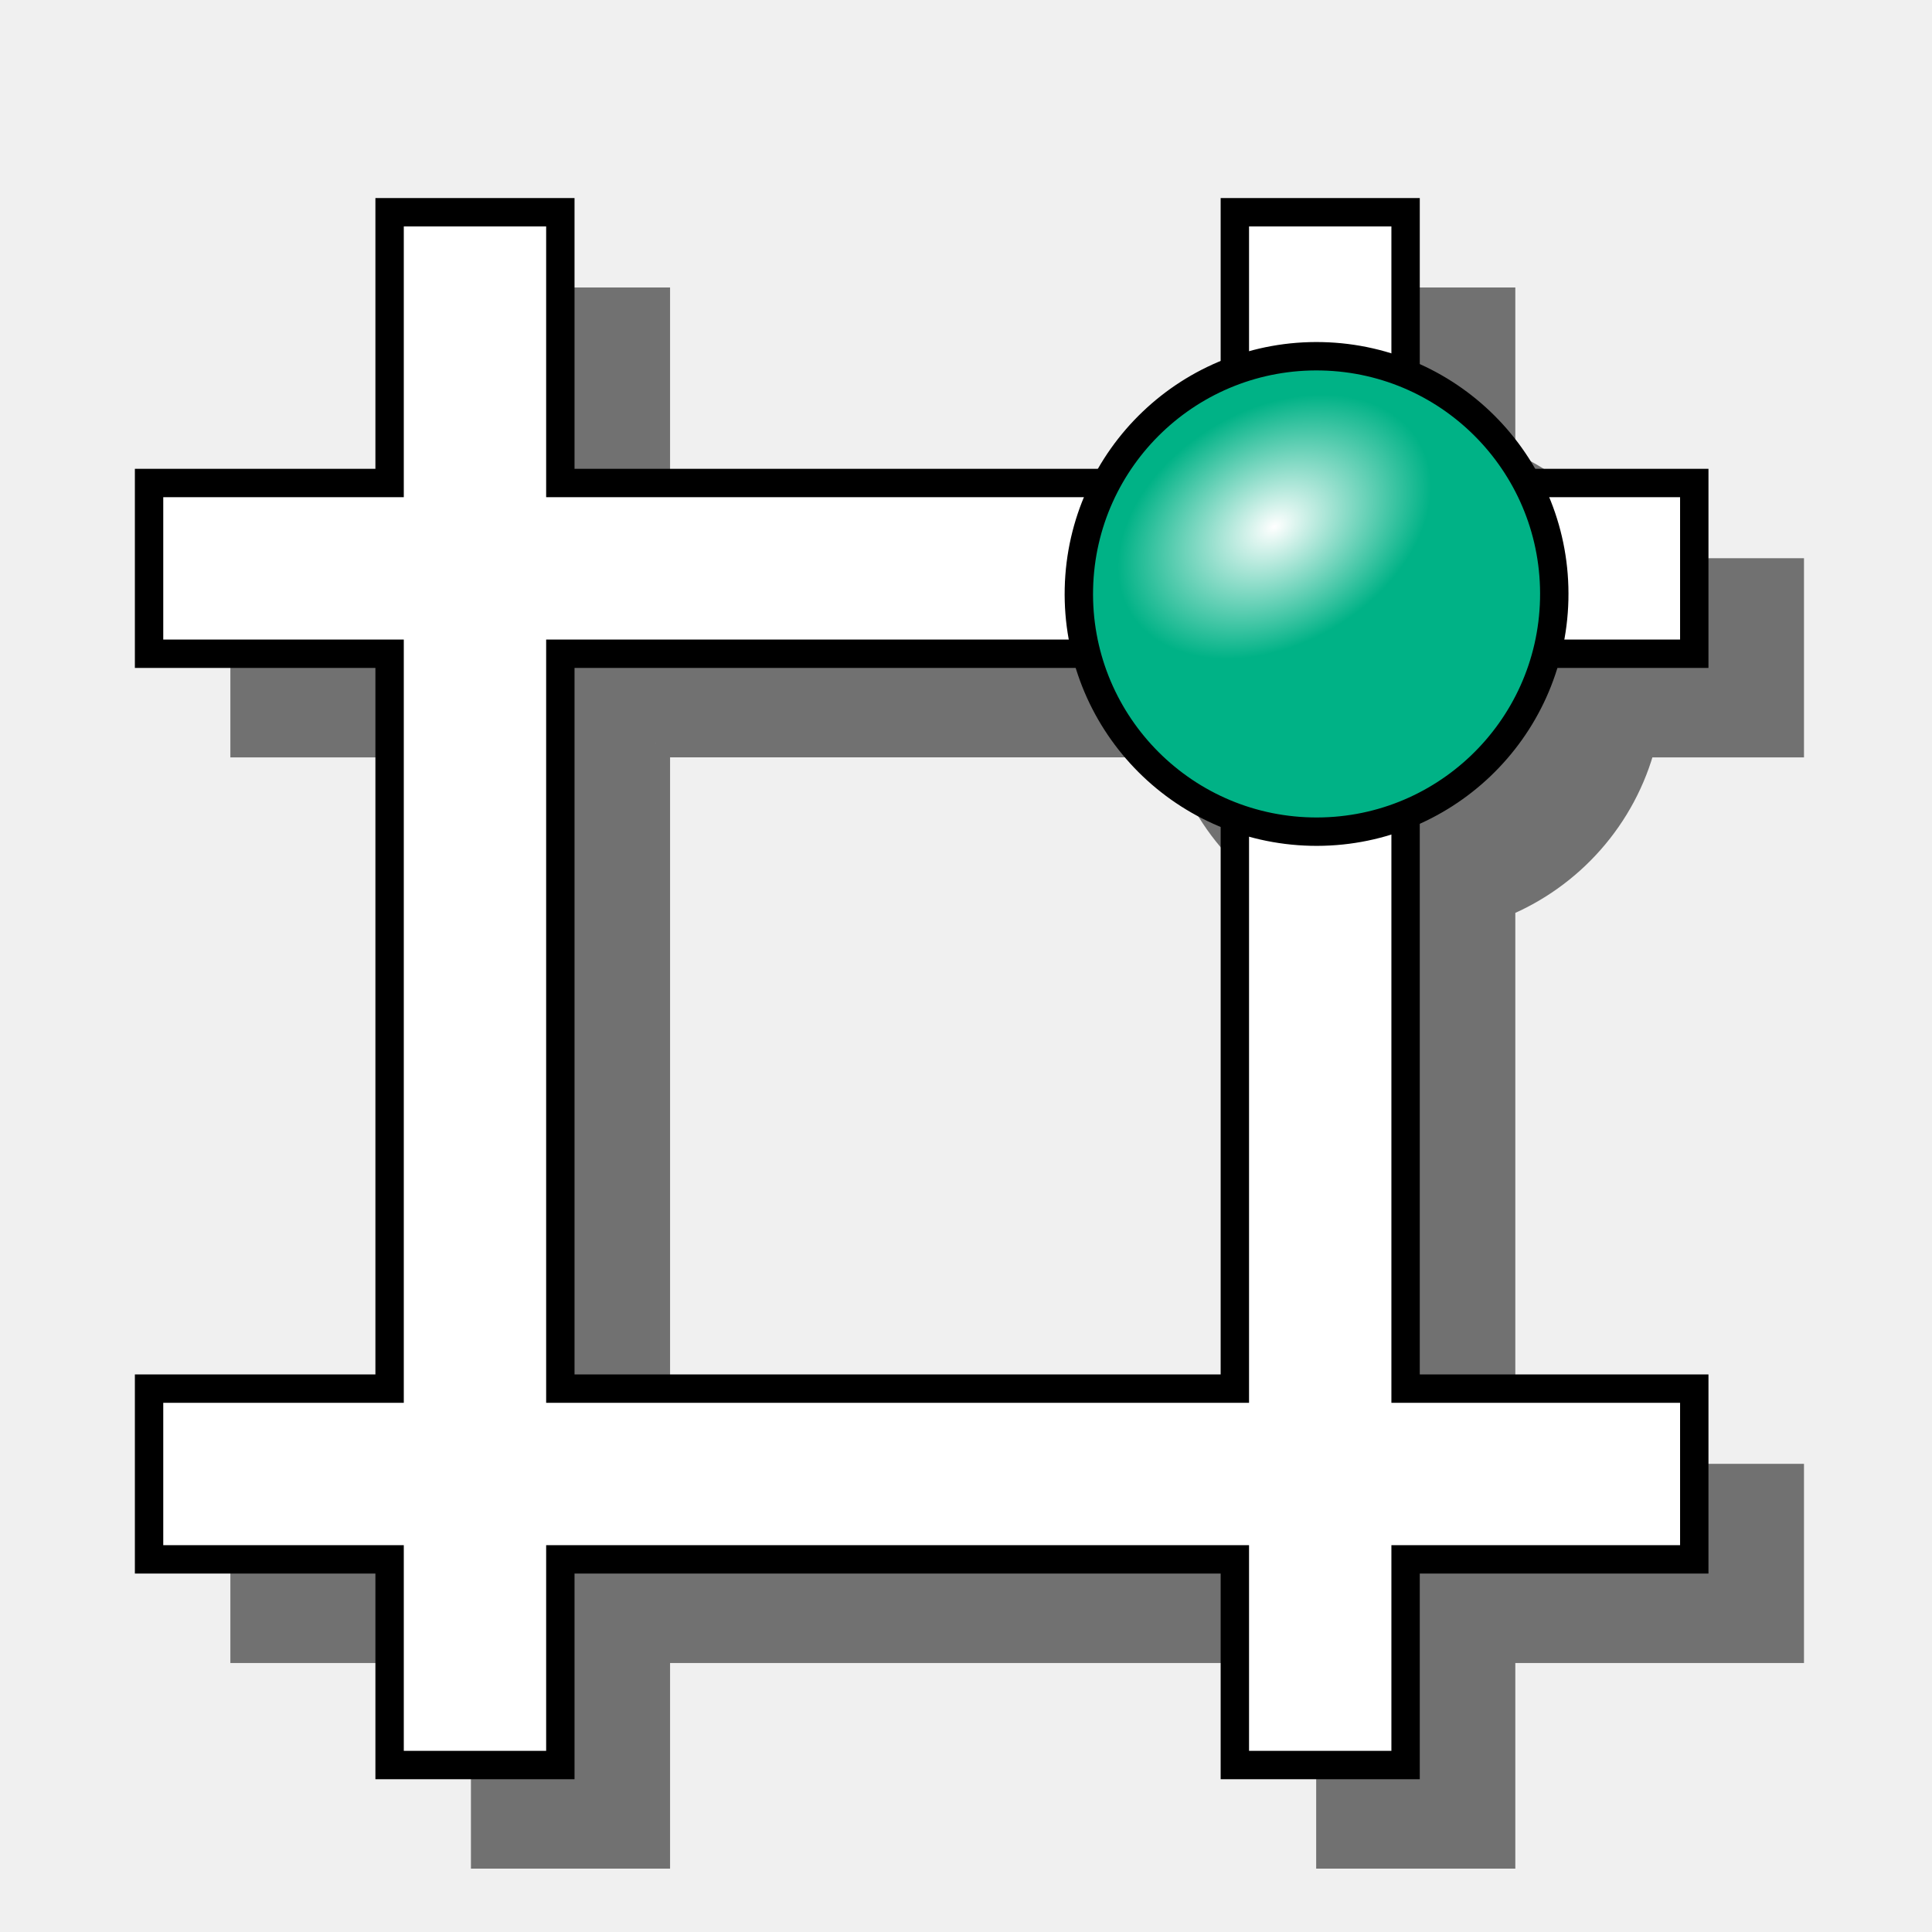
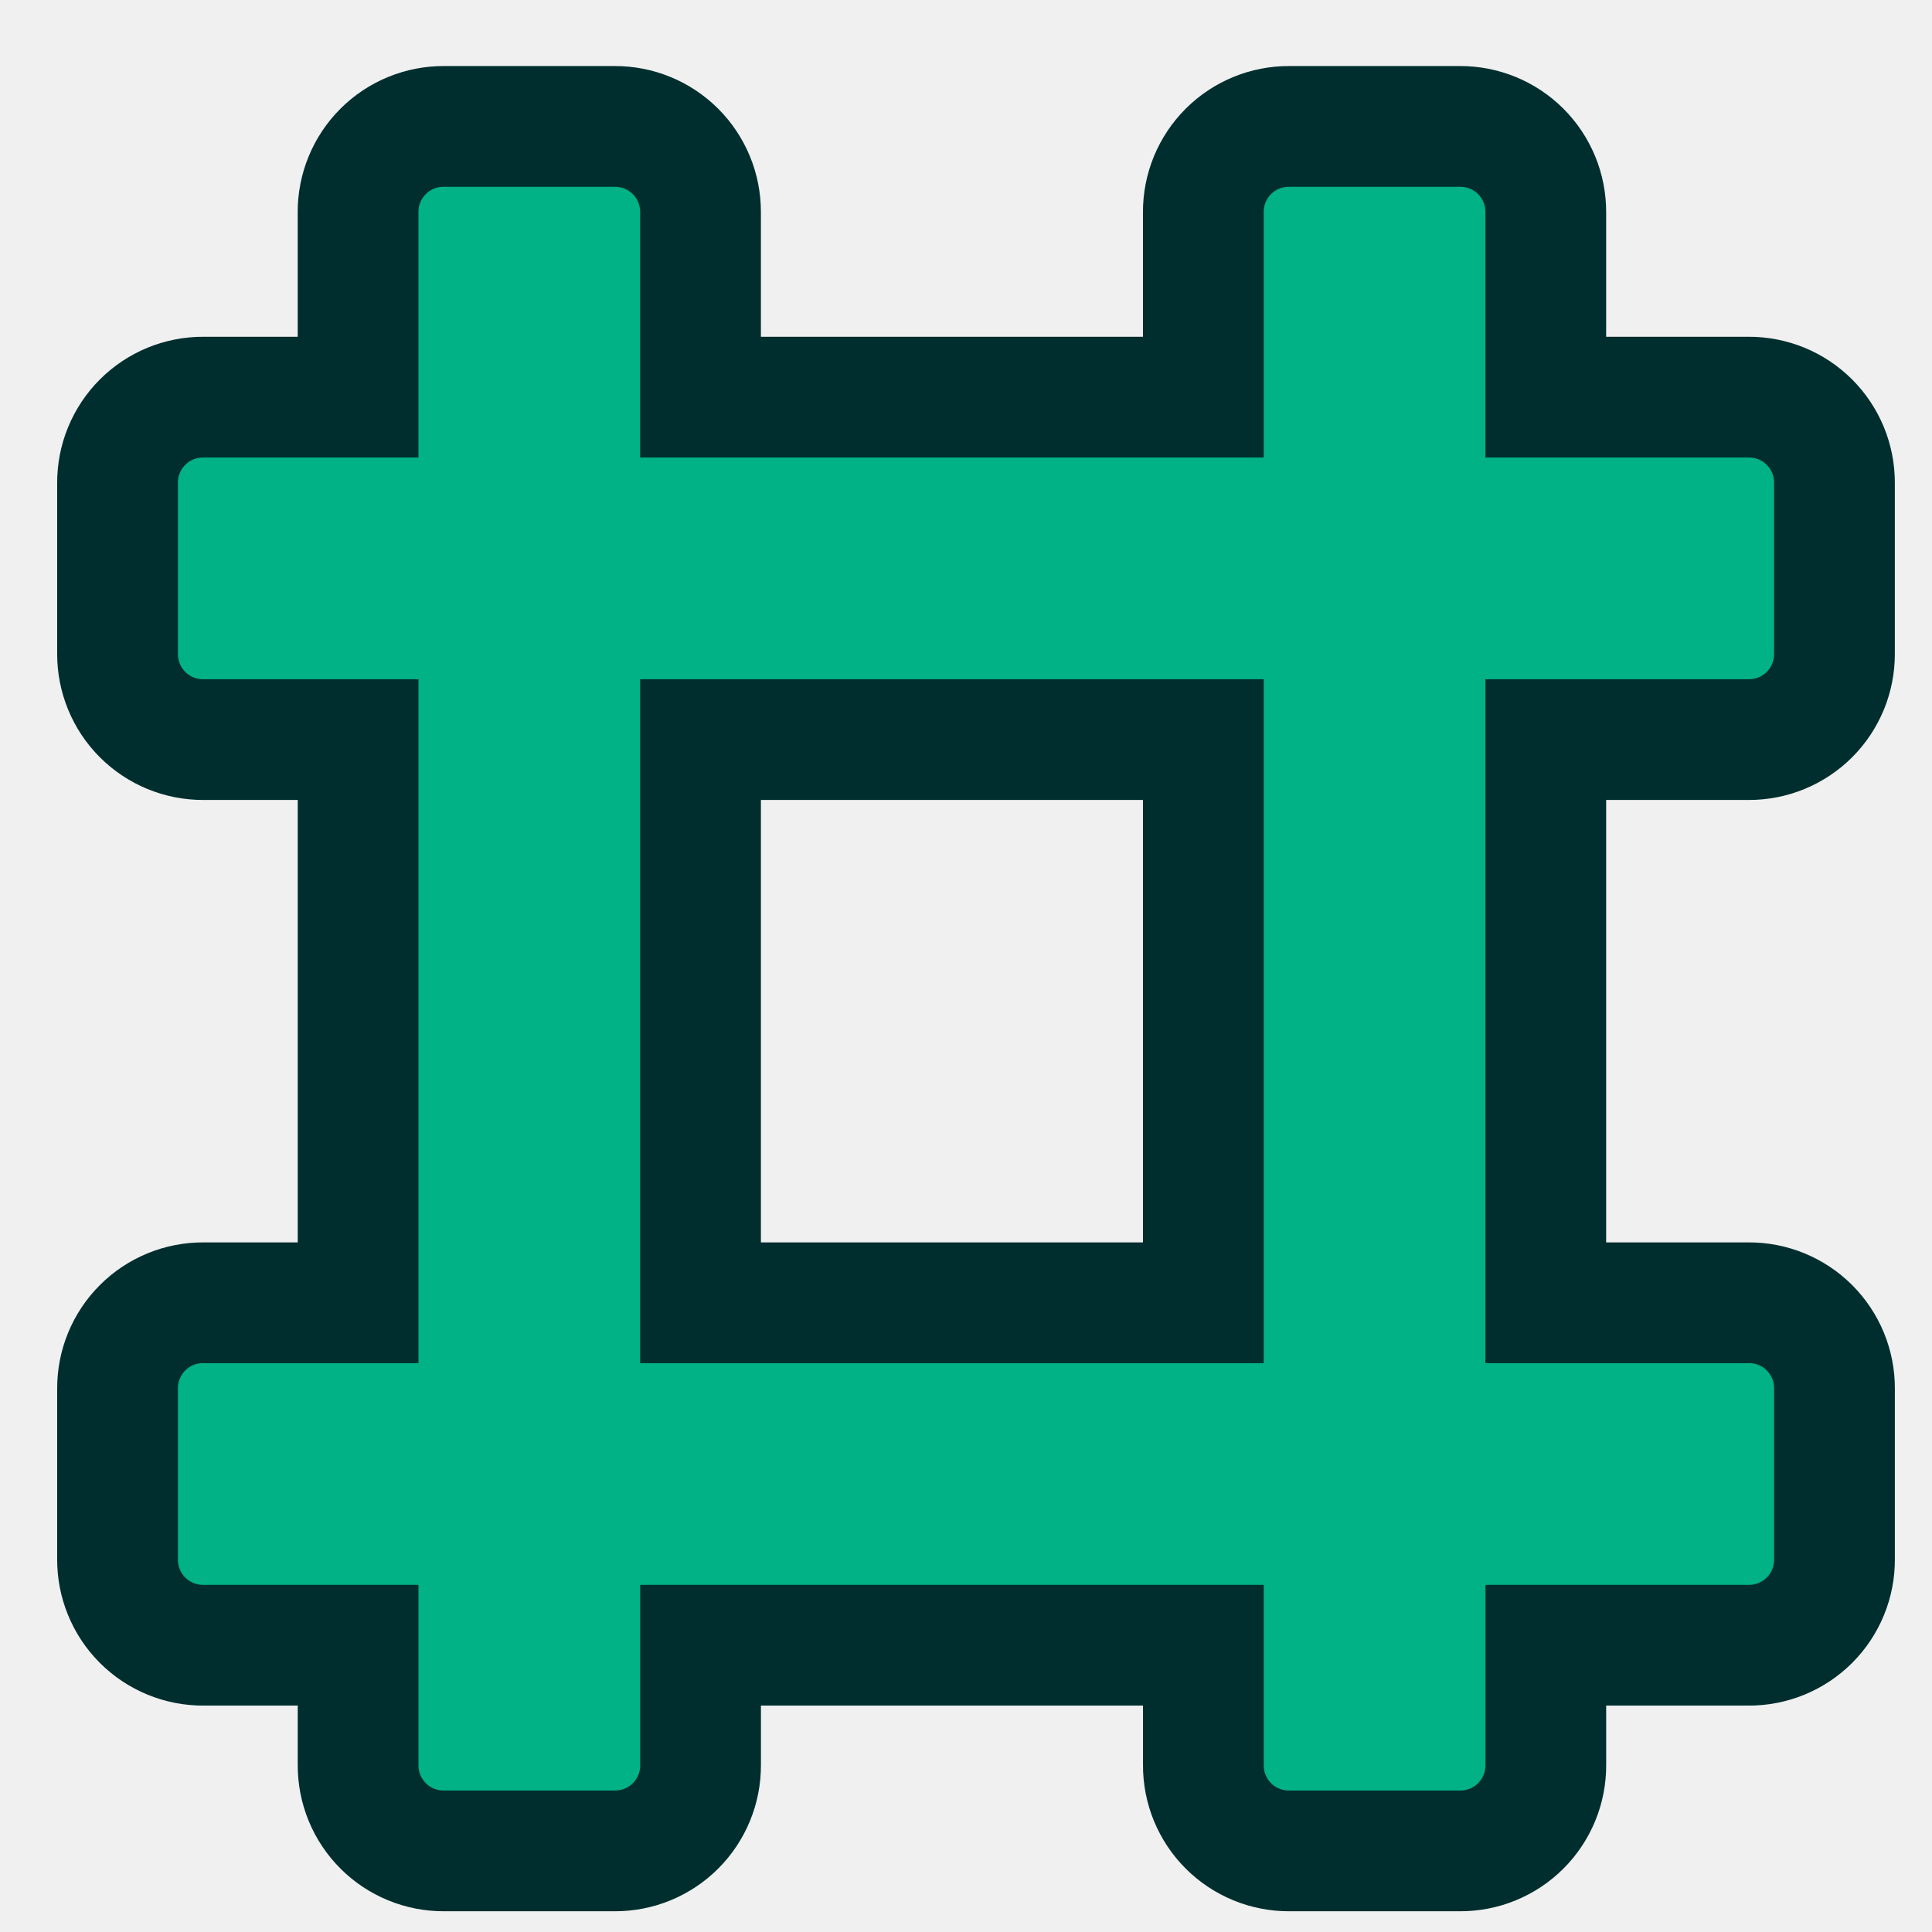
<svg xmlns="http://www.w3.org/2000/svg" xmlns:xlink="http://www.w3.org/1999/xlink" width="64px" height="64px" id="svg2726" version="1.1">
  <defs id="defs2728">
    <linearGradient id="linearGradient3144">
      <stop style="stop-color:#ffffff;stop-opacity:1;" offset="0" id="stop3146" />
      <stop style="stop-color:#ffffff;stop-opacity:0;" offset="1" id="stop3148" />
    </linearGradient>
    <radialGradient xlink:href="#linearGradient3144" id="radialGradient3850" gradientUnits="userSpaceOnUse" gradientTransform="matrix(1,0,0,0.6985294,0,202.8286)" cx="225.264" cy="672.797" fx="225.264" fy="672.797" r="34.345" />
    <radialGradient xlink:href="#linearGradient3144-1" id="radialGradient3850-4" gradientUnits="userSpaceOnUse" gradientTransform="matrix(1,0,0,0.6985294,0,202.8286)" cx="225.264" cy="672.797" fx="225.264" fy="672.797" r="34.345" />
    <linearGradient id="linearGradient3144-1">
      <stop style="stop-color:#ffffff;stop-opacity:1;" offset="0" id="stop3146-9" />
      <stop style="stop-color:#ffffff;stop-opacity:0;" offset="1" id="stop3148-8" />
    </linearGradient>
  </defs>
  <g id="layer1">
    <g id="g4289" transform="matrix(0.1621282,0,0,0.1621282,6.360599,-66.10881)">
-       <path style="opacity:0.529;color:#000000;fill:#000000;fill-opacity:1;fill-rule:nonzero;stroke:#000000;stroke-width:5.8;stroke-linecap:butt;stroke-linejoin:miter;stroke-miterlimit:4;stroke-opacity:1;stroke-dasharray:none;stroke-dashoffset:0;marker:none;visibility:visible;display:inline;overflow:visible;enable-background:accumulate" d="m 59.889,469.397 0,55.319 -49.151,0 0,34.888 49.151,0 0,150.151 -49.151,0 0,34.888 49.151,0 0,42.019 34.888,0 0,-42.019 137.815,0 0,42.019 34.888,0 0,-42.019 58.981,0 0,-34.888 -58.981,0 0,-117.384 c 14.039,-5.713 24.841,-17.809 28.72,-32.767 l 30.262,0 0,-34.888 -34.502,0 c -5.333,-10.015 -13.838,-18.063 -24.479,-22.359 l 0,-32.96 -34.888,0 0,32.382 c -11.333,4.127 -20.8,12.358 -26.407,22.937 l -111.409,0 0,-55.319 -34.888,0 z m 34.888,90.206 107.554,0 c 4.017,15.443 15.355,28.104 30.262,33.538 l 0,116.613 -137.815,0 0,-150.151 z" id="rect3942-0" />
-       <path style="color:#000000;fill:#ffffff;fill-opacity:1;fill-rule:nonzero;stroke:#000000;stroke-width:0.94;stroke-linecap:butt;stroke-linejoin:miter;stroke-miterlimit:4;stroke-opacity:1;stroke-dasharray:none;stroke-dashoffset:0;marker:none;visibility:visible;display:inline;overflow:visible;enable-background:accumulate" d="M 12.906 7.031 L 12.906 16 L 4.938 16 L 4.938 21.656 L 12.906 21.656 L 12.906 46 L 4.938 46 L 4.938 51.656 L 12.906 51.656 L 12.906 58.469 L 18.562 58.469 L 18.562 51.656 L 40.906 51.656 L 40.906 58.469 L 46.562 58.469 L 46.562 51.656 L 56.125 51.656 L 56.125 46 L 46.562 46 L 46.562 21.656 L 56.125 21.656 L 56.125 16 L 46.562 16 L 46.562 7.031 L 40.906 7.031 L 40.906 16 L 18.562 16 L 18.562 7.031 L 12.906 7.031 z M 18.562 21.656 L 40.906 21.656 L 40.906 46 L 18.562 46 L 18.562 21.656 z " transform="matrix(6.167958,0,0,6.167958,-39.23191,407.7564)" id="rect3942" />
-       <g transform="matrix(-0.999742,-0.02271351,0.02271351,-0.999742,411.98,1188.641)" id="g3160">
-         <path style="fill:#00b286;fill-opacity:1;fill-rule:nonzero;stroke:#000000;stroke-width:5.8;stroke-linecap:butt;stroke-linejoin:miter;stroke-miterlimit:4;stroke-opacity:1;stroke-dasharray:none;stroke-dashoffset:0;marker:none;visibility:visible;display:inline;overflow:visible;enable-background:accumulate" id="path3162" d="m 245.714,655.219 c 0,26.825 -21.746,48.571 -48.571,48.571 -26.825,0 -48.571,-21.746 -48.571,-48.571 0,-26.825 21.746,-48.571 48.571,-48.571 26.825,0 48.571,21.746 48.571,48.571 z" />
-         <path style="fill:url(#radialGradient3850);fill-opacity:1;stroke:none" id="path3164" d="m 259.609,672.797 c 0,13.25 -15.377,23.991 -34.345,23.991 -18.968,0 -34.345,-10.741 -34.345,-23.991 0,-13.25 15.377,-23.991 34.345,-23.991 18.968,0 34.345,10.741 34.345,23.991 z" transform="matrix(0.8513023,-0.5246754,0.5246754,0.8513023,-338.6969,214.1933)" />
-       </g>
+       <path style="color:#000000;fill:#00b286;fill-opacity:1;fill-rule:nonzero;stroke:#002e2e;stroke-width:4;stroke-linecap:butt;stroke-linejoin:miter;stroke-miterlimit:4;stroke-opacity:1;stroke-dasharray:none;stroke-dashoffset:0;marker:none;visibility:visible;display:inline;overflow:visible;enable-background:accumulate" id="path3775" d="M 12.906,4.188 A 2.829,2.829 0 0 0 10.062,7.031 l 0,6.125 -5.125,0 A 2.829,2.829 0 0 0 2.094,16 l 0,5.656 A 2.829,2.829 0 0 0 4.938,24.5 l 5.125,0 0,18.656 -5.125,0 A 2.829,2.829 0 0 0 2.094,46 l 0,5.656 A 2.829,2.829 0 0 0 4.938,54.5 l 5.125,0 0,3.969 a 2.829,2.829 0 0 0 2.844,2.844 l 5.656,0 a 2.829,2.829 0 0 0 2.844,-2.844 l 0,-3.969 16.656,0 0,3.969 a 2.829,2.829 0 0 0 2.844,2.844 l 5.656,0 a 2.829,2.829 0 0 0 2.844,-2.844 l 0,-3.969 6.719,0 a 2.829,2.829 0 0 0 2.844,-2.844 l 0,-5.656 A 2.829,2.829 0 0 0 56.125,43.156 l -6.719,0 0,-18.656 6.719,0 a 2.829,2.829 0 0 0 2.844,-2.844 l 0,-5.656 A 2.829,2.829 0 0 0 56.125,13.156 l -6.719,0 0,-6.125 A 2.829,2.829 0 0 0 46.562,4.188 l -5.656,0 A 2.829,2.829 0 0 0 38.062,7.031 l 0,6.125 -16.656,0 0,-6.125 A 2.829,2.829 0 0 0 18.562,4.188 l -5.656,0 z m 8.5,20.312 16.656,0 0,18.656 -16.656,0 0,-18.656 z" transform="matrix(6.167958,0,0,6.167958,-28.13014,407.7564)" />
    </g>
  </g>
</svg>
